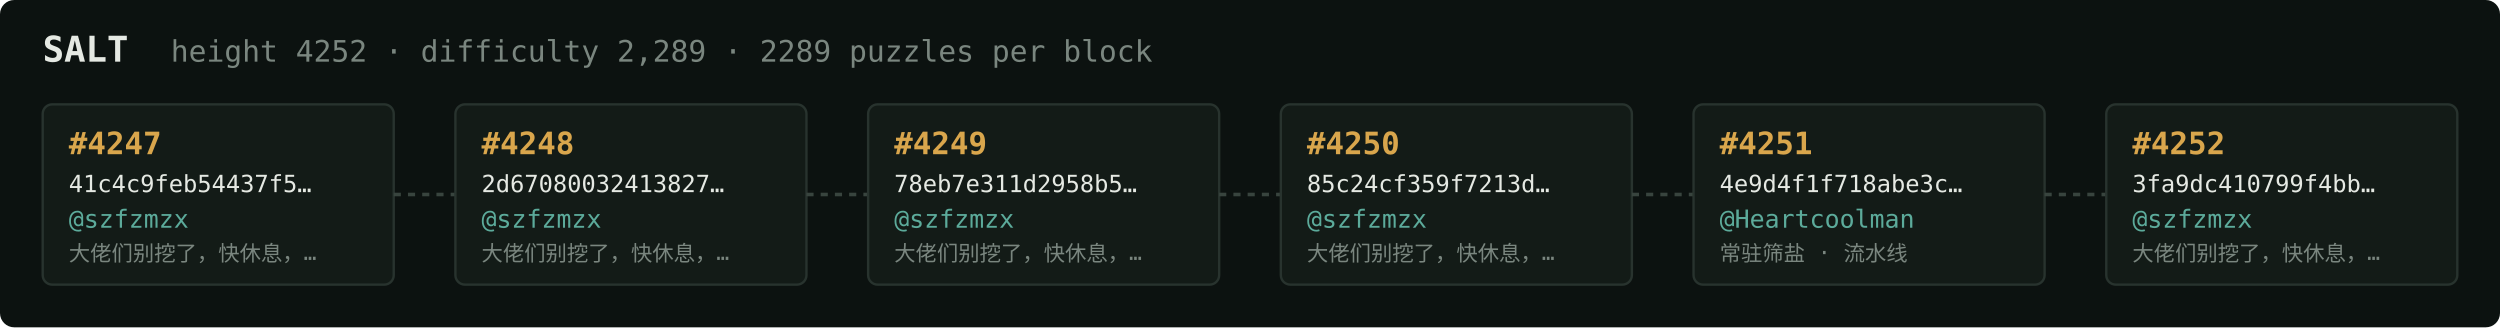
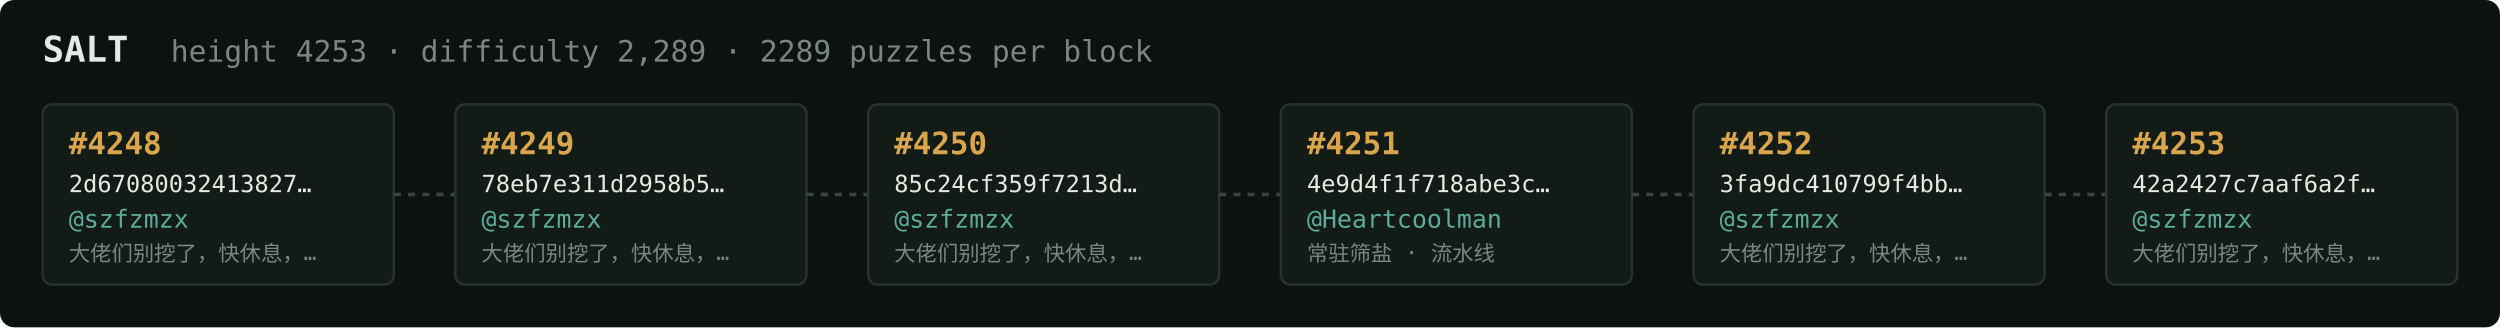
<svg xmlns="http://www.w3.org/2000/svg" width="1054" height="138" viewBox="0 0 1054 138" font-family="ui-monospace,SFMono-Regular,Menlo,monospace">
  <rect fill="#0c1210" width="1054" height="138" rx="6" />
  <text x="18" y="26" fill="#e5e9e3" font-size="15" font-weight="700">SALT</text>
-   <text x="72" y="26" fill="#7a867f" font-size="12.5">height 4252 · difficulty 2,289 · 2289 puzzles per block</text>
+   <text x="72" y="26" fill="#7a867f" font-size="12.5">height 4253 · difficulty 2,289 · 2289 puzzles per block</text>
  <rect x="18" y="44" width="148" height="76" rx="4" fill="#131b17" stroke="#28332e" stroke-width="1" />
-   <text x="29" y="65" fill="#d9a64c" font-size="13" font-weight="700">#4247</text>
-   <text x="29" y="81" fill="#e5e9e3" font-size="10">41c4c9feb54437f5…</text>
+   <text x="29" y="65" fill="#d9a64c" font-size="13" font-weight="700">#4248</text>
+   <text x="29" y="81" fill="#e5e9e3" font-size="10">2d67080032413827…</text>
  <text x="29" y="96" fill="#5cab9b" font-size="10.5">@szfzmzx</text>
  <text x="29" y="110" fill="#7a867f" font-size="9">大佬们别挖了，快休息，…</text>
  <line x1="166" y1="82.0" x2="192" y2="82.0" stroke="#38443e" stroke-width="1.5" stroke-dasharray="3 3" />
  <rect x="192" y="44" width="148" height="76" rx="4" fill="#131b17" stroke="#28332e" stroke-width="1" />
-   <text x="203" y="65" fill="#d9a64c" font-size="13" font-weight="700">#4248</text>
-   <text x="203" y="81" fill="#e5e9e3" font-size="10">2d67080032413827…</text>
+   <text x="203" y="65" fill="#d9a64c" font-size="13" font-weight="700">#4249</text>
+   <text x="203" y="81" fill="#e5e9e3" font-size="10">78eb7e311d2958b5…</text>
  <text x="203" y="96" fill="#5cab9b" font-size="10.5">@szfzmzx</text>
  <text x="203" y="110" fill="#7a867f" font-size="9">大佬们别挖了，快休息，…</text>
  <line x1="340" y1="82.0" x2="366" y2="82.0" stroke="#38443e" stroke-width="1.5" stroke-dasharray="3 3" />
  <rect x="366" y="44" width="148" height="76" rx="4" fill="#131b17" stroke="#28332e" stroke-width="1" />
-   <text x="377" y="65" fill="#d9a64c" font-size="13" font-weight="700">#4249</text>
-   <text x="377" y="81" fill="#e5e9e3" font-size="10">78eb7e311d2958b5…</text>
+   <text x="377" y="65" fill="#d9a64c" font-size="13" font-weight="700">#4250</text>
+   <text x="377" y="81" fill="#e5e9e3" font-size="10">85c24cf359f7213d…</text>
  <text x="377" y="96" fill="#5cab9b" font-size="10.5">@szfzmzx</text>
  <text x="377" y="110" fill="#7a867f" font-size="9">大佬们别挖了，快休息，…</text>
  <line x1="514" y1="82.0" x2="540" y2="82.0" stroke="#38443e" stroke-width="1.5" stroke-dasharray="3 3" />
  <rect x="540" y="44" width="148" height="76" rx="4" fill="#131b17" stroke="#28332e" stroke-width="1" />
-   <text x="551" y="65" fill="#d9a64c" font-size="13" font-weight="700">#4250</text>
-   <text x="551" y="81" fill="#e5e9e3" font-size="10">85c24cf359f7213d…</text>
-   <text x="551" y="96" fill="#5cab9b" font-size="10.5">@szfzmzx</text>
-   <text x="551" y="110" fill="#7a867f" font-size="9">大佬们别挖了，快休息，…</text>
+   <text x="551" y="65" fill="#d9a64c" font-size="13" font-weight="700">#4251</text>
+   <text x="551" y="81" fill="#e5e9e3" font-size="10">4e9d4f1f718abe3c…</text>
+   <text x="551" y="96" fill="#5cab9b" font-size="10.5">@Heartcoolman</text>
+   <text x="551" y="110" fill="#7a867f" font-size="9">常驻筛盐 · 流水线</text>
  <line x1="688" y1="82.0" x2="714" y2="82.0" stroke="#38443e" stroke-width="1.5" stroke-dasharray="3 3" />
  <rect x="714" y="44" width="148" height="76" rx="4" fill="#131b17" stroke="#28332e" stroke-width="1" />
-   <text x="725" y="65" fill="#d9a64c" font-size="13" font-weight="700">#4251</text>
-   <text x="725" y="81" fill="#e5e9e3" font-size="10">4e9d4f1f718abe3c…</text>
-   <text x="725" y="96" fill="#5cab9b" font-size="10.5">@Heartcoolman</text>
-   <text x="725" y="110" fill="#7a867f" font-size="9">常驻筛盐 · 流水线</text>
+   <text x="725" y="65" fill="#d9a64c" font-size="13" font-weight="700">#4252</text>
+   <text x="725" y="81" fill="#e5e9e3" font-size="10">3fa9dc410799f4bb…</text>
+   <text x="725" y="96" fill="#5cab9b" font-size="10.5">@szfzmzx</text>
+   <text x="725" y="110" fill="#7a867f" font-size="9">大佬们别挖了，快休息，…</text>
  <line x1="862" y1="82.0" x2="888" y2="82.0" stroke="#38443e" stroke-width="1.5" stroke-dasharray="3 3" />
  <rect x="888" y="44" width="148" height="76" rx="4" fill="#131b17" stroke="#28332e" stroke-width="1" />
-   <text x="899" y="65" fill="#d9a64c" font-size="13" font-weight="700">#4252</text>
-   <text x="899" y="81" fill="#e5e9e3" font-size="10">3fa9dc410799f4bb…</text>
+   <text x="899" y="65" fill="#d9a64c" font-size="13" font-weight="700">#4253</text>
+   <text x="899" y="81" fill="#e5e9e3" font-size="10">42a2427c7aaf6a2f…</text>
  <text x="899" y="96" fill="#5cab9b" font-size="10.5">@szfzmzx</text>
  <text x="899" y="110" fill="#7a867f" font-size="9">大佬们别挖了，快休息，…</text>
</svg>
